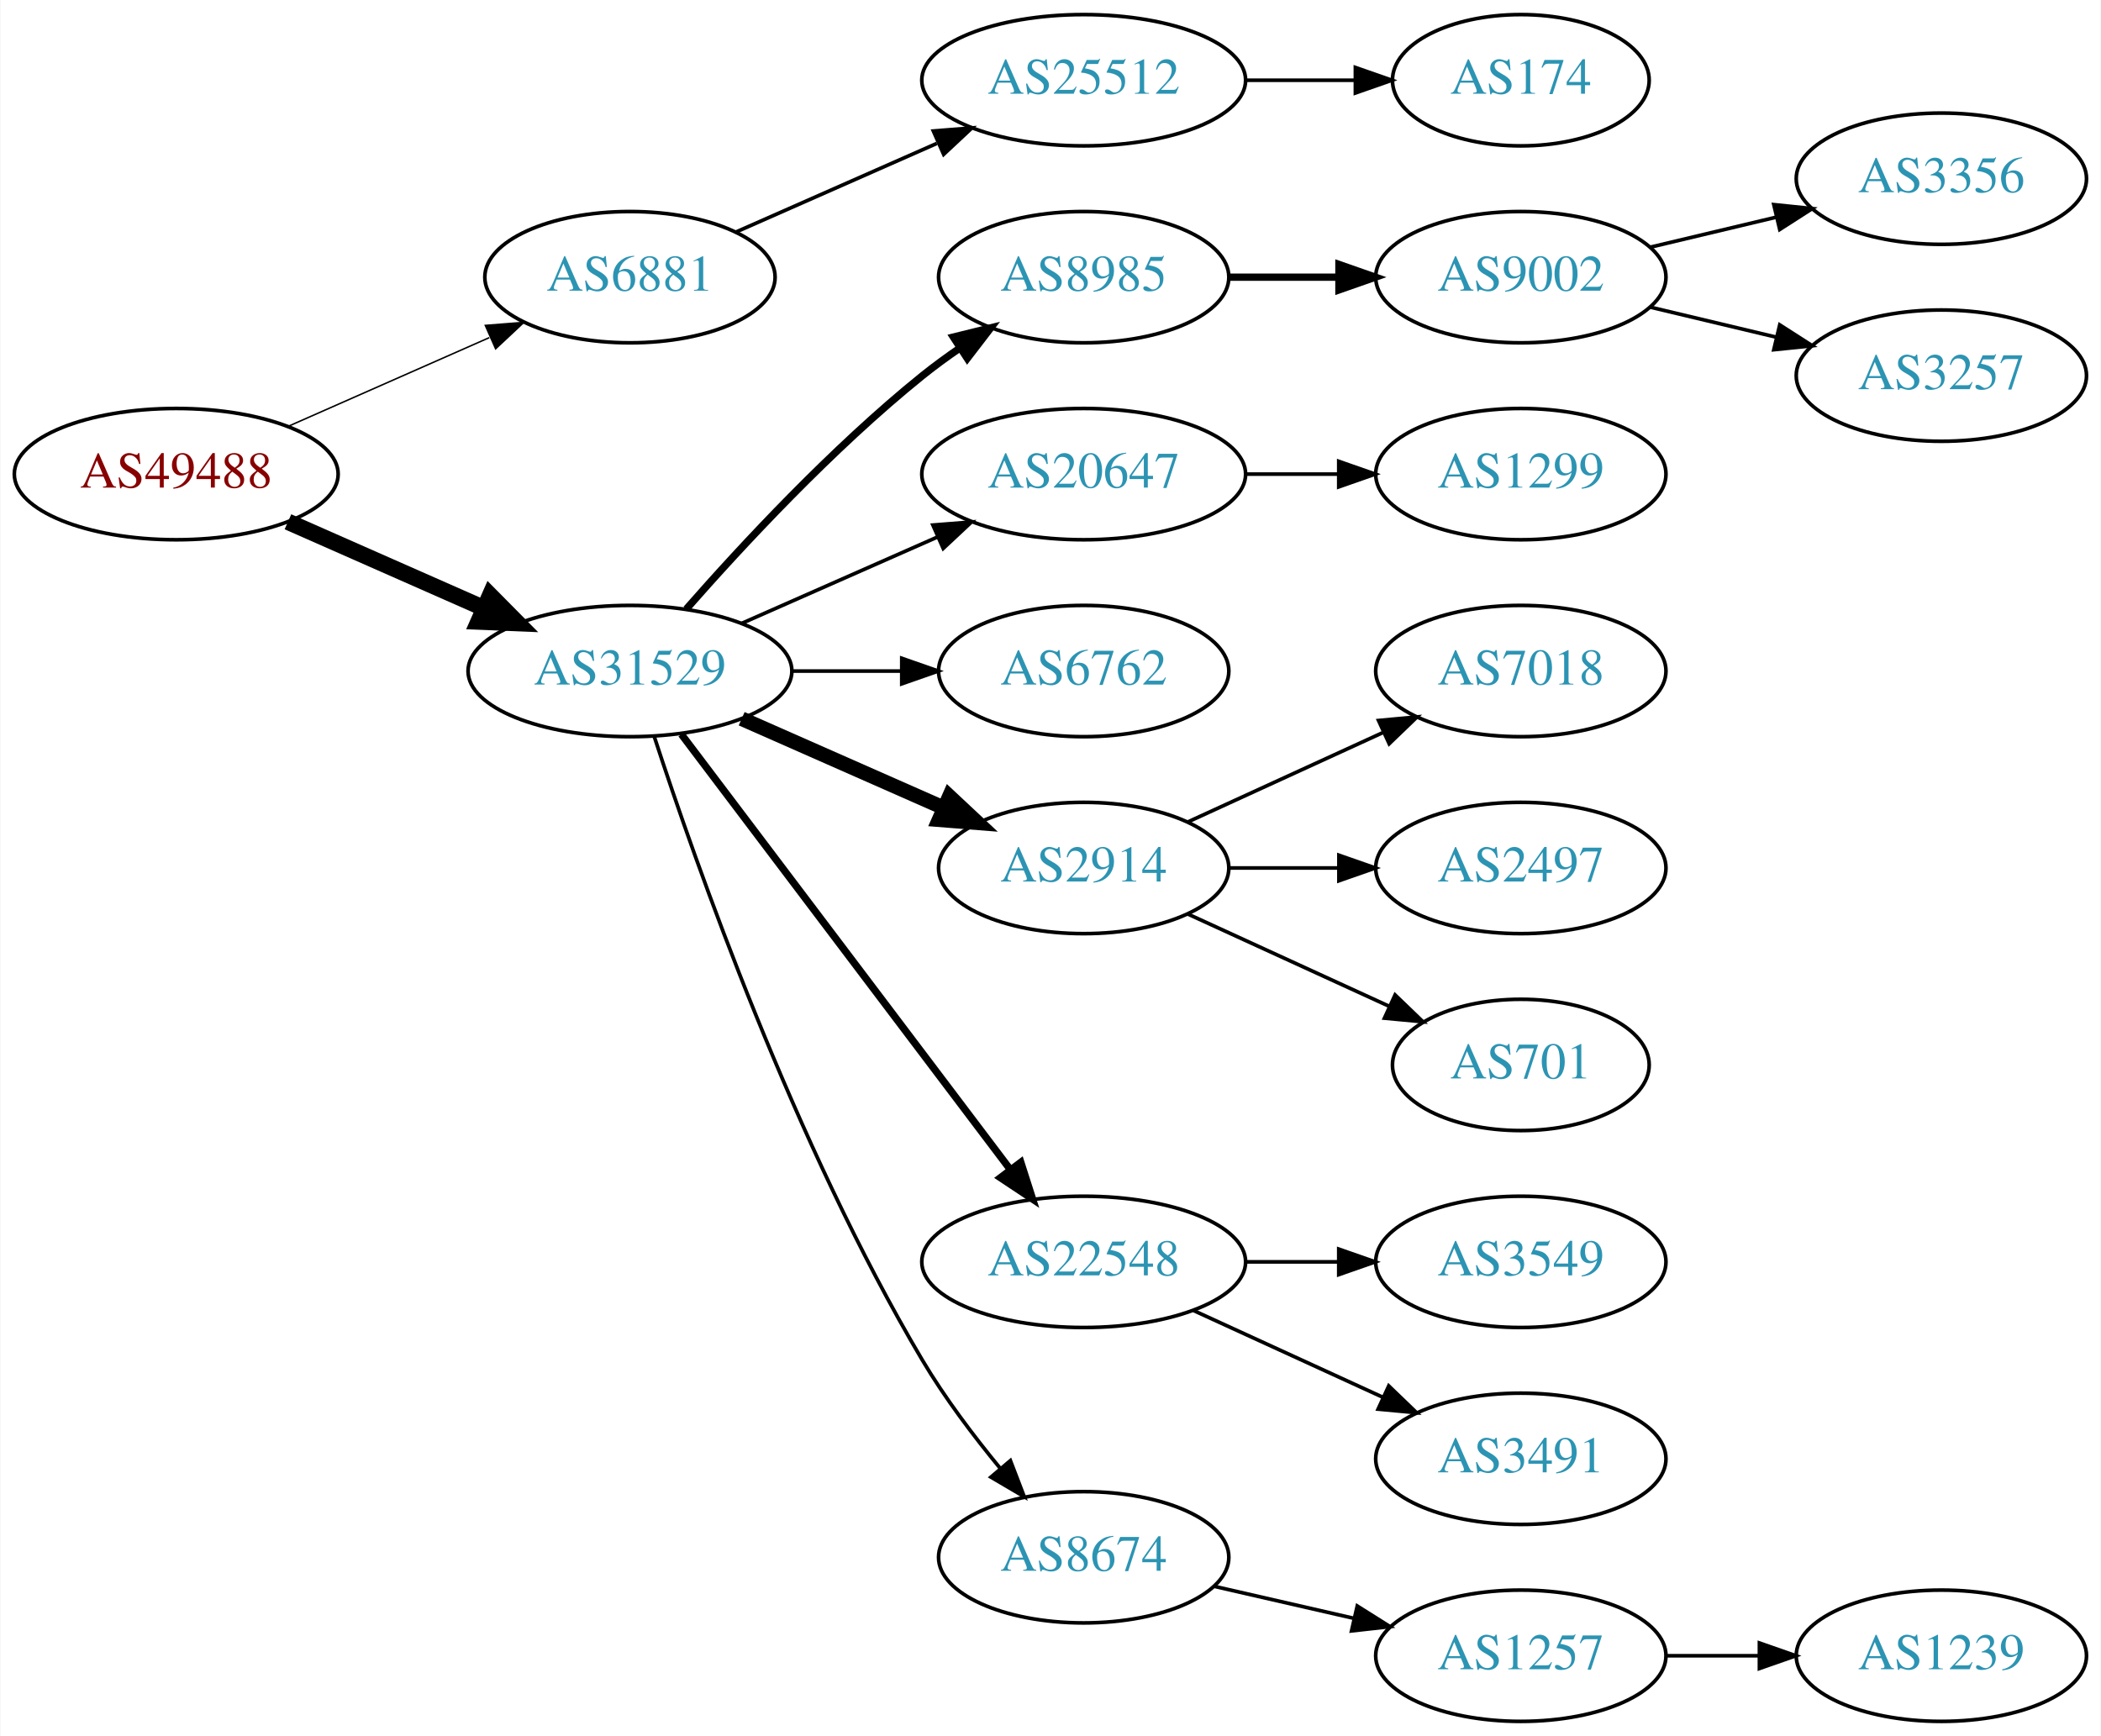
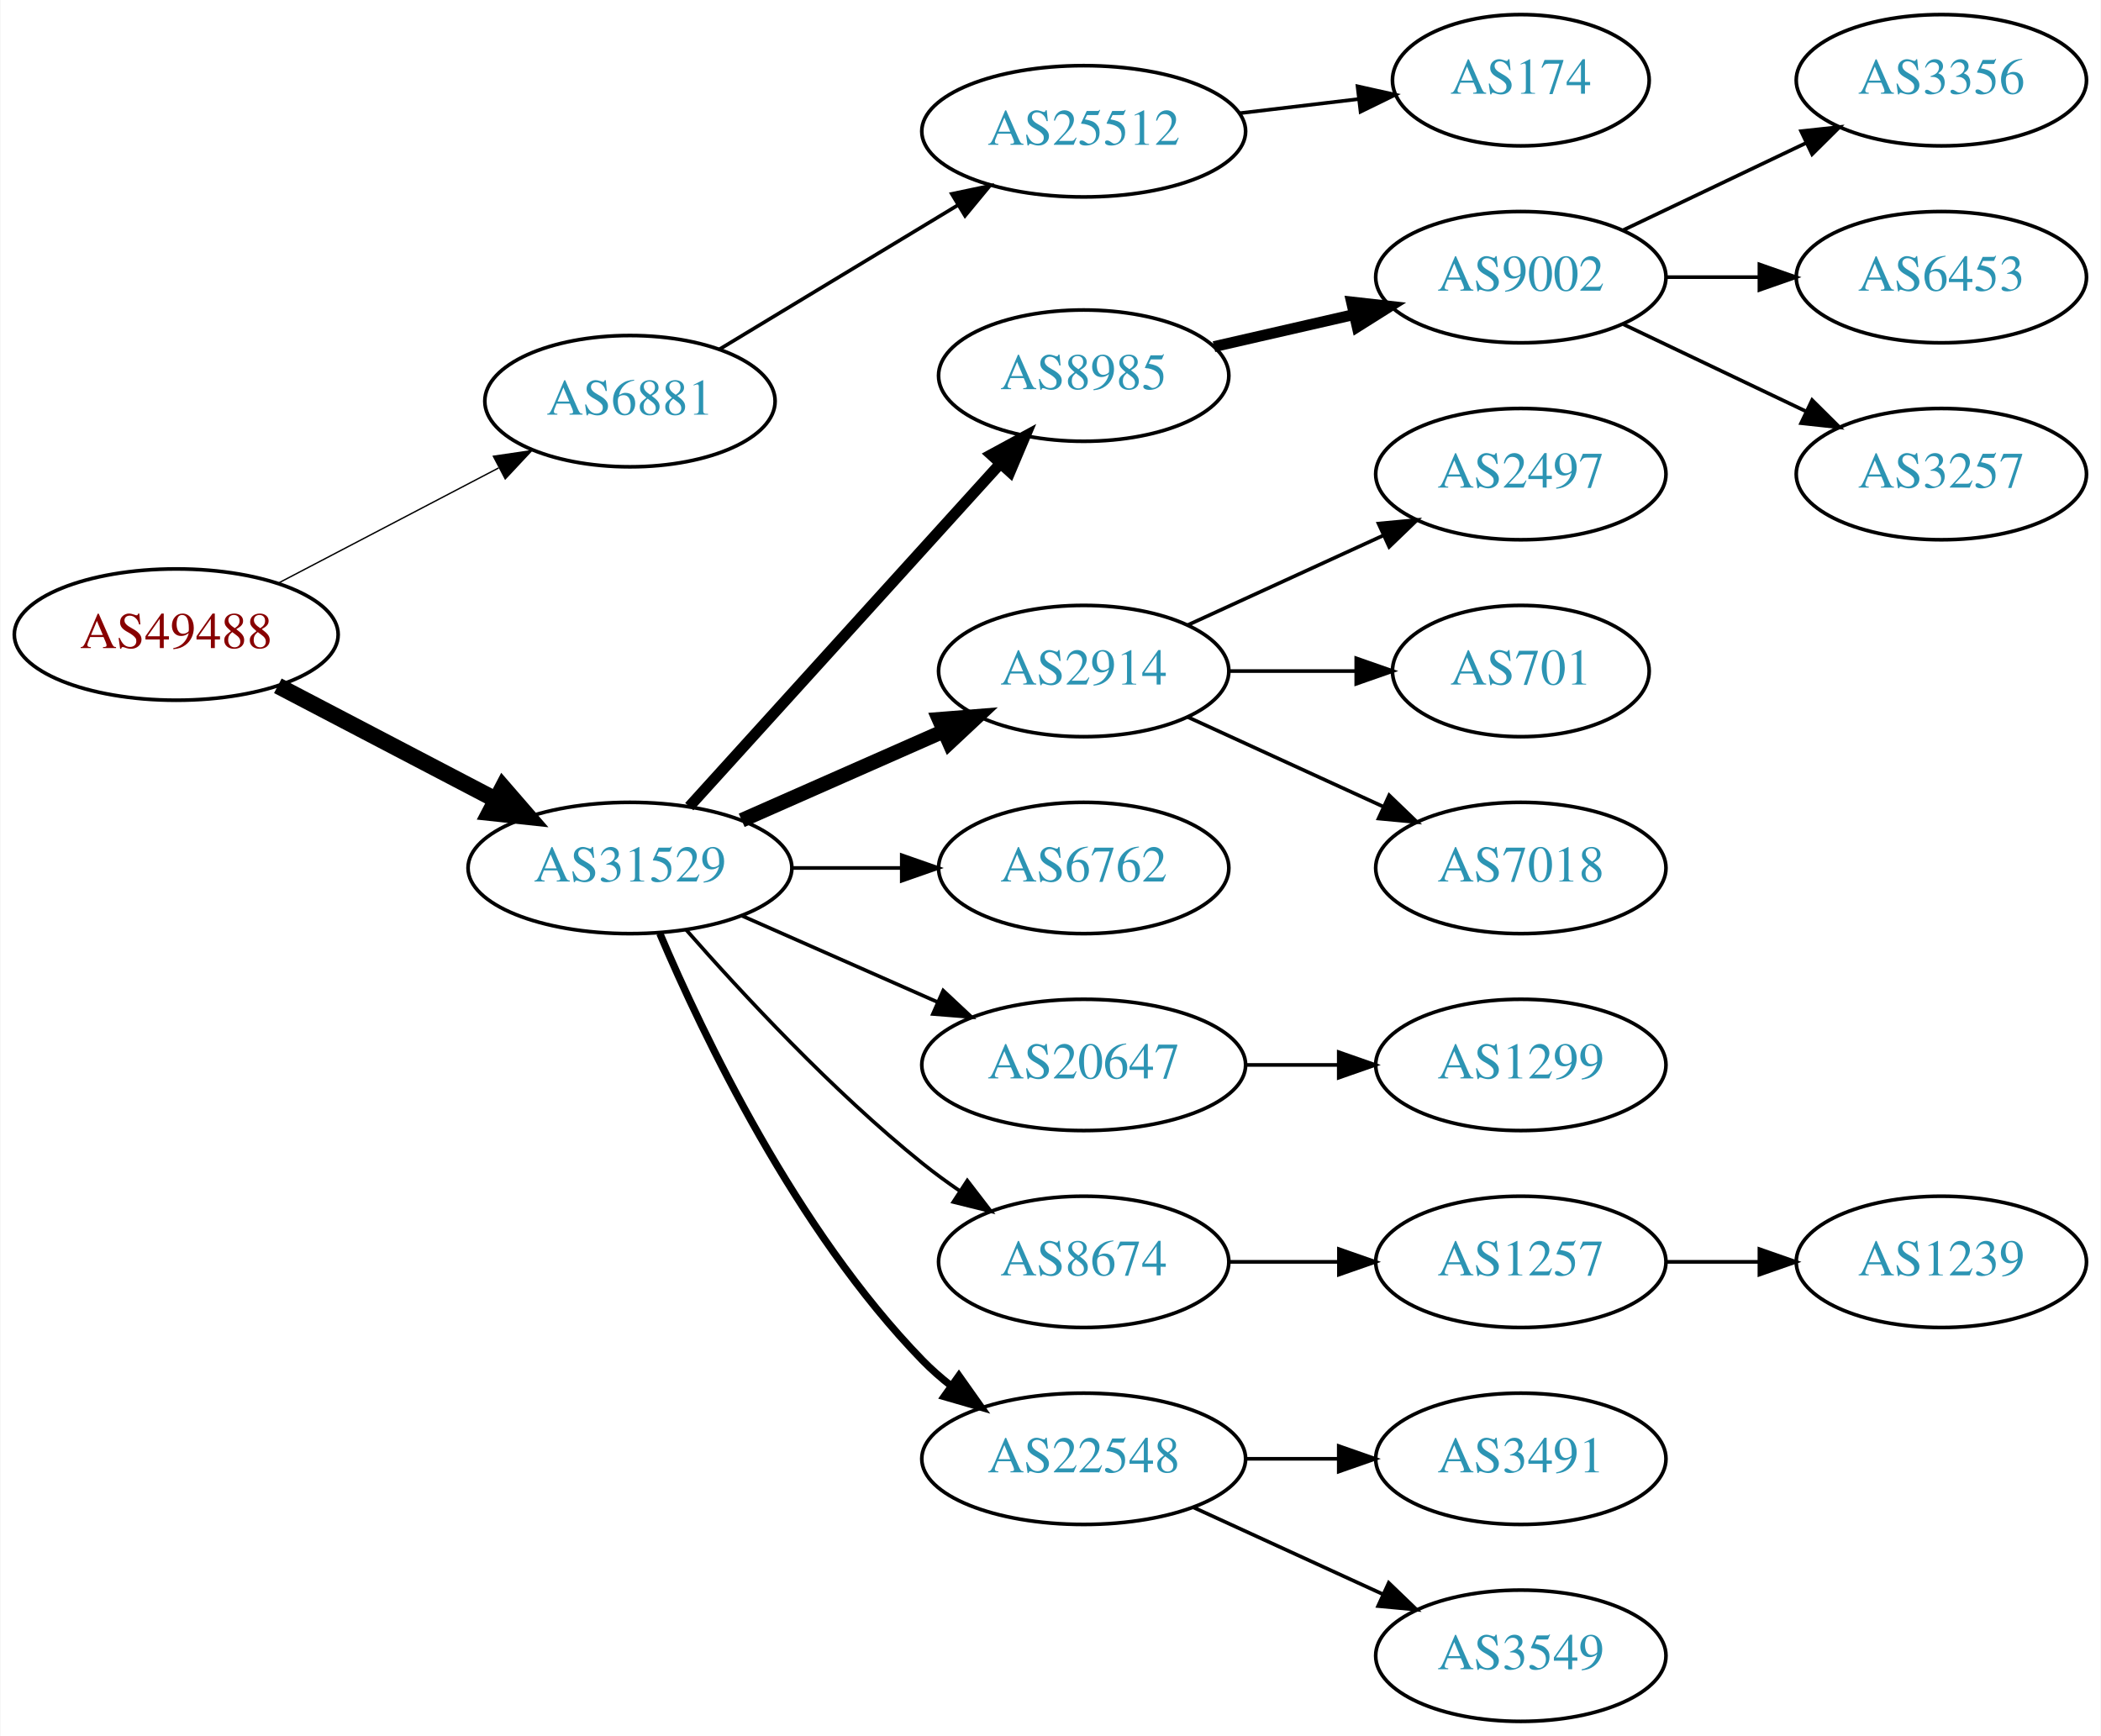
<svg xmlns="http://www.w3.org/2000/svg" xmlns:xlink="http://www.w3.org/1999/xlink" width="576pt" height="476pt" viewBox="0.00 0.00 575.76 476.00">
  <g id="graph0" class="graph" transform="scale(1 1) rotate(0) translate(4 472)">
    <polygon fill="white" stroke="none" points="-4,4 -4,-472 571.762,-472 571.762,4 -4,4" />
    <g id="node1" class="node">
      <g id="a_node1">
        <a xlink:href="/asn/49488" xlink:title="AS49488 ~ nic.at GmbH [AT]">
-           <ellipse fill="#ffffff" stroke="black" cx="44.196" cy="-342" rx="44.393" ry="18" />
-           <text text-anchor="middle" x="44.196" y="-338.3" font-family="Times,serif" font-size="14.00" fill="#880000">AS49488</text>
+           <ellipse fill="#ffffff" stroke="black" cx="44.196" cy="-298" rx="44.393" ry="18" />
+           <text text-anchor="middle" x="44.196" y="-294.3" font-family="Times,serif" font-size="14.00" fill="#880000">AS49488</text>
        </a>
      </g>
    </g>
    <g id="node2" class="node">
      <g id="a_node2">
        <a xlink:href="/asn/6881" xlink:title="AS6881 ~ NIX.CZ z.s.p.o. [CZ]">
-           <ellipse fill="#ffffff" stroke="black" cx="168.588" cy="-396" rx="39.794" ry="18" />
-           <text text-anchor="middle" x="168.588" y="-392.3" font-family="Times,serif" font-size="14.00" fill="#2c94b3">AS6881</text>
+           <ellipse fill="#ffffff" stroke="black" cx="168.588" cy="-362" rx="39.794" ry="18" />
+           <text text-anchor="middle" x="168.588" y="-358.3" font-family="Times,serif" font-size="14.00" fill="#2c94b3">AS6881</text>
        </a>
      </g>
    </g>
    <g id="edge1" class="edge">
-       <path fill="none" stroke="black" stroke-width="0.409" d="M74.824,-355.072C91.418,-362.393 112.278,-371.597 130.011,-379.421" />
-       <polygon fill="black" stroke="black" stroke-width="0.409" points="128.933,-382.77 139.495,-383.605 131.758,-376.366 128.933,-382.77" />
+       <path fill="none" stroke="black" stroke-width="0.375" d="M72.056,-312.045C89.834,-321.342 113.33,-333.628 132.571,-343.689" />
+       <polygon fill="black" stroke="black" stroke-width="0.375" points="131.147,-346.894 141.631,-348.427 134.391,-340.691 131.147,-346.894" />
    </g>
    <g id="node3" class="node">
      <g id="a_node3">
        <a xlink:href="/asn/31529" xlink:title="AS31529 ~ DENIC-ANYCAST-AS [DE]">
-           <ellipse fill="#ffffff" stroke="black" cx="168.588" cy="-288" rx="44.393" ry="18" />
-           <text text-anchor="middle" x="168.588" y="-284.3" font-family="Times,serif" font-size="14.00" fill="#2c94b3">AS31529</text>
+           <ellipse fill="#ffffff" stroke="black" cx="168.588" cy="-234" rx="44.393" ry="18" />
+           <text text-anchor="middle" x="168.588" y="-230.3" font-family="Times,serif" font-size="14.00" fill="#2c94b3">AS31529</text>
        </a>
      </g>
    </g>
    <g id="edge2" class="edge">
-       <path fill="none" stroke="black" stroke-width="4.5" d="M74.824,-328.928C90.941,-321.817 111.081,-312.931 128.473,-305.258" />
-       <polygon fill="black" stroke="black" stroke-width="4.5" points="130.249,-308.778 137.809,-301.139 127.071,-301.573 130.249,-308.778" />
+       <path fill="none" stroke="black" stroke-width="4.5" d="M72.056,-283.955C89.592,-274.785 112.692,-262.706 131.783,-252.723" />
+       <polygon fill="black" stroke="black" stroke-width="4.5" points="133.754,-256.135 140.791,-248.012 130.105,-249.157 133.754,-256.135" />
    </g>
    <g id="node4" class="node">
      <g id="a_node4">
        <a xlink:href="/asn/25512" xlink:title="AS25512 ~ The Czech Republic [CZ]">
-           <ellipse fill="#ffffff" stroke="black" cx="292.98" cy="-450" rx="44.393" ry="18" />
-           <text text-anchor="middle" x="292.98" y="-446.3" font-family="Times,serif" font-size="14.00" fill="#2c94b3">AS25512</text>
+           <ellipse fill="#ffffff" stroke="black" cx="292.98" cy="-436" rx="44.393" ry="18" />
+           <text text-anchor="middle" x="292.98" y="-432.3" font-family="Times,serif" font-size="14.00" fill="#2c94b3">AS25512</text>
        </a>
      </g>
    </g>
    <g id="edge3" class="edge">
-       <path fill="none" stroke="black" d="M197.667,-408.389C213.984,-415.587 234.794,-424.769 252.714,-432.675" />
-       <polygon fill="black" stroke="black" points="251.763,-436.081 262.325,-436.916 254.588,-429.677 251.763,-436.081" />
+       <path fill="none" stroke="black" d="M193.187,-376.268C211.703,-387.463 237.716,-403.191 258.402,-415.698" />
+       <polygon fill="black" stroke="black" points="256.826,-418.835 267.194,-421.014 260.448,-412.845 256.826,-418.835" />
    </g>
    <g id="node6" class="node">
      <g id="a_node6">
        <a xlink:href="/asn/8985" xlink:title="AS8985 ~ MSK-IX_Services [RU]">
-           <ellipse fill="#ffffff" stroke="black" cx="292.98" cy="-396" rx="39.794" ry="18" />
-           <text text-anchor="middle" x="292.98" y="-392.3" font-family="Times,serif" font-size="14.00" fill="#2c94b3">AS8985</text>
+           <ellipse fill="#ffffff" stroke="black" cx="292.98" cy="-369" rx="39.794" ry="18" />
+           <text text-anchor="middle" x="292.98" y="-365.3" font-family="Times,serif" font-size="14.00" fill="#2c94b3">AS8985</text>
        </a>
      </g>
    </g>
    <g id="edge5" class="edge">
-       <path fill="none" stroke="black" stroke-width="2" d="M184.021,-304.983C199.152,-322.229 224.116,-349.148 248.784,-369 252.04,-371.62 255.565,-374.192 259.149,-376.646" />
-       <polygon fill="black" stroke="black" stroke-width="2" points="257.237,-379.577 267.522,-382.121 261.068,-373.719 257.237,-379.577" />
+       <path fill="none" stroke="black" stroke-width="3" d="M184.842,-250.825C206.305,-274.499 245.536,-317.771 270.104,-344.87" />
+       <polygon fill="black" stroke="black" stroke-width="3" points="267.609,-347.329 276.919,-352.387 272.795,-342.628 267.609,-347.329" />
    </g>
    <g id="node7" class="node">
      <g id="a_node7">
-         <a xlink:href="/asn/20647" xlink:title="AS20647 ~ IPB [DE]">
-           <ellipse fill="#ffffff" stroke="black" cx="292.98" cy="-342" rx="44.393" ry="18" />
-           <text text-anchor="middle" x="292.98" y="-338.3" font-family="Times,serif" font-size="14.00" fill="#2c94b3">AS20647</text>
+         <a xlink:href="/asn/2914" xlink:title="AS2914 ~ NTT America, Inc. [US]">
+           <ellipse fill="#ffffff" stroke="black" cx="292.98" cy="-288" rx="39.794" ry="18" />
+           <text text-anchor="middle" x="292.98" y="-284.3" font-family="Times,serif" font-size="14.00" fill="#2c94b3">AS2914</text>
        </a>
      </g>
    </g>
    <g id="edge6" class="edge">
-       <path fill="none" stroke="black" d="M199.216,-301.072C215.333,-308.183 235.473,-317.069 252.865,-324.742" />
-       <polygon fill="black" stroke="black" points="251.639,-328.027 262.201,-328.861 254.465,-321.622 251.639,-328.027" />
+       <path fill="none" stroke="black" stroke-width="4" d="M199.216,-247.072C215.81,-254.393 236.67,-263.597 254.403,-271.421" />
+       <polygon fill="black" stroke="black" stroke-width="4" points="253.325,-274.77 263.887,-275.605 256.151,-268.366 253.325,-274.77" />
    </g>
    <g id="node8" class="node">
      <g id="a_node8">
        <a xlink:href="/asn/6762" xlink:title="AS6762 ~ TELECOM ITALIA SPARKLE S.p.A. [IT]">
-           <ellipse fill="#ffffff" stroke="black" cx="292.98" cy="-288" rx="39.794" ry="18" />
-           <text text-anchor="middle" x="292.98" y="-284.3" font-family="Times,serif" font-size="14.00" fill="#2c94b3">AS6762</text>
+           <ellipse fill="#ffffff" stroke="black" cx="292.98" cy="-234" rx="39.794" ry="18" />
+           <text text-anchor="middle" x="292.98" y="-230.3" font-family="Times,serif" font-size="14.00" fill="#2c94b3">AS6762</text>
        </a>
      </g>
    </g>
    <g id="edge7" class="edge">
-       <path fill="none" stroke="black" d="M213.084,-288C222.773,-288 233.11,-288 243.002,-288" />
-       <polygon fill="black" stroke="black" points="243.105,-291.5 253.105,-288 243.105,-284.5 243.105,-291.5" />
+       <path fill="none" stroke="black" d="M213.084,-234C222.773,-234 233.11,-234 243.002,-234" />
+       <polygon fill="black" stroke="black" points="243.105,-237.5 253.105,-234 243.105,-230.5 243.105,-237.5" />
    </g>
    <g id="node9" class="node">
      <g id="a_node9">
-         <a xlink:href="/asn/2914" xlink:title="AS2914 ~ NTT America, Inc. [US]">
-           <ellipse fill="#ffffff" stroke="black" cx="292.98" cy="-234" rx="39.794" ry="18" />
-           <text text-anchor="middle" x="292.98" y="-230.3" font-family="Times,serif" font-size="14.00" fill="#2c94b3">AS2914</text>
+         <a xlink:href="/asn/20647" xlink:title="AS20647 ~ IPB [DE]">
+           <ellipse fill="#ffffff" stroke="black" cx="292.98" cy="-180" rx="44.393" ry="18" />
+           <text text-anchor="middle" x="292.98" y="-176.3" font-family="Times,serif" font-size="14.00" fill="#2c94b3">AS20647</text>
        </a>
      </g>
    </g>
    <g id="edge8" class="edge">
-       <path fill="none" stroke="black" stroke-width="4" d="M199.216,-274.928C215.81,-267.607 236.67,-258.403 254.403,-250.579" />
-       <polygon fill="black" stroke="black" stroke-width="4" points="256.151,-253.634 263.887,-246.395 253.325,-247.23 256.151,-253.634" />
+       <path fill="none" stroke="black" d="M199.216,-220.928C215.333,-213.817 235.473,-204.931 252.865,-197.258" />
+       <polygon fill="black" stroke="black" points="254.465,-200.378 262.201,-193.139 251.639,-193.973 254.465,-200.378" />
    </g>
    <g id="node10" class="node">
      <g id="a_node10">
-         <a xlink:href="/asn/22548" xlink:title="AS22548 ~ Nucleo de Inf. e Coord. do Ponto BR - NIC.BR [BR]">
-           <ellipse fill="#ffffff" stroke="black" cx="292.98" cy="-126" rx="44.393" ry="18" />
-           <text text-anchor="middle" x="292.98" y="-122.3" font-family="Times,serif" font-size="14.00" fill="#2c94b3">AS22548</text>
+         <a xlink:href="/asn/8674" xlink:title="AS8674 ~ Netnod Internet Exchange Sverige AB [SE]">
+           <ellipse fill="#ffffff" stroke="black" cx="292.98" cy="-126" rx="39.794" ry="18" />
+           <text text-anchor="middle" x="292.98" y="-122.3" font-family="Times,serif" font-size="14.00" fill="#2c94b3">AS8674</text>
        </a>
      </g>
    </g>
    <g id="edge9" class="edge">
-       <path fill="none" stroke="black" stroke-width="2" d="M182.686,-270.663C204.311,-242.04 247.582,-184.767 272.705,-151.514" />
-       <polygon fill="black" stroke="black" stroke-width="2" points="275.741,-153.301 278.976,-143.212 270.156,-149.081 275.741,-153.301" />
+       <path fill="none" stroke="black" d="M184.021,-217.017C199.152,-199.771 224.116,-172.852 248.784,-153 252.04,-150.38 255.565,-147.808 259.149,-145.354" />
+       <polygon fill="black" stroke="black" points="261.068,-148.281 267.522,-139.879 257.237,-142.423 261.068,-148.281" />
    </g>
    <g id="node11" class="node">
      <g id="a_node11">
-         <a xlink:href="/asn/8674" xlink:title="AS8674 ~ Netnod Internet Exchange Sverige AB [SE]">
-           <ellipse fill="#ffffff" stroke="black" cx="292.98" cy="-45" rx="39.794" ry="18" />
-           <text text-anchor="middle" x="292.98" y="-41.3" font-family="Times,serif" font-size="14.00" fill="#2c94b3">AS8674</text>
+         <a xlink:href="/asn/22548" xlink:title="AS22548 ~ Nucleo de Inf. e Coord. do Ponto BR - NIC.BR [BR]">
+           <ellipse fill="#ffffff" stroke="black" cx="292.98" cy="-72" rx="44.393" ry="18" />
+           <text text-anchor="middle" x="292.98" y="-68.3" font-family="Times,serif" font-size="14.00" fill="#2c94b3">AS22548</text>
        </a>
      </g>
    </g>
    <g id="edge10" class="edge">
-       <path fill="none" stroke="black" d="M175.248,-270.022C186.519,-235.483 213.733,-158.042 248.784,-99 254.884,-88.725 262.77,-78.277 270.132,-69.344" />
-       <polygon fill="black" stroke="black" points="272.886,-71.507 276.679,-61.614 267.545,-66.983 272.886,-71.507" />
+       <path fill="none" stroke="black" stroke-width="2" d="M176.779,-216.025C188.546,-188.318 214.12,-134.652 248.784,-99 251.2,-96.515 253.889,-94.159 256.71,-91.949" />
+       <polygon fill="black" stroke="black" stroke-width="2" points="258.774,-94.775 264.894,-86.127 254.717,-89.071 258.774,-94.775" />
    </g>
    <g id="node5" class="node">
      <g id="a_node5">
        <a xlink:href="/asn/174" xlink:title="AS174 ~ Cogent Communications [US]">
          <ellipse fill="#ffffff" stroke="black" cx="412.823" cy="-450" rx="35.194" ry="18" />
          <text text-anchor="middle" x="412.823" y="-446.3" font-family="Times,serif" font-size="14.00" fill="#2c94b3">AS174</text>
        </a>
      </g>
    </g>
    <g id="edge4" class="edge">
-       <path fill="none" stroke="black" d="M337.191,-450C347.04,-450 357.519,-450 367.416,-450" />
-       <polygon fill="black" stroke="black" points="367.468,-453.5 377.468,-450 367.468,-446.5 367.468,-453.5" />
+       <path fill="none" stroke="black" d="M335.527,-440.936C346.173,-442.201 357.65,-443.564 368.388,-444.84" />
+       <polygon fill="black" stroke="black" points="368.063,-448.326 378.406,-446.03 368.889,-441.375 368.063,-448.326" />
    </g>
    <g id="node12" class="node">
      <g id="a_node12">
        <a xlink:href="/asn/9002" xlink:title="AS9002 ~ RETN Limited [EU]">
          <ellipse fill="#ffffff" stroke="black" cx="412.823" cy="-396" rx="39.794" ry="18" />
          <text text-anchor="middle" x="412.823" y="-392.3" font-family="Times,serif" font-size="14.00" fill="#2c94b3">AS9002</text>
        </a>
      </g>
    </g>
    <g id="edge11" class="edge">
-       <path fill="none" stroke="black" stroke-width="2" d="M332.893,-396C342.446,-396 352.796,-396 362.759,-396" />
-       <polygon fill="black" stroke="black" stroke-width="2" points="362.951,-399.5 372.951,-396 362.951,-392.5 362.951,-399.5" />
-     </g>
-     <g id="node15" class="node">
-       <g id="a_node15">
-         <a xlink:href="/asn/1299" xlink:title="AS1299 ~ Telia Carrier [EU]">
-           <ellipse fill="#ffffff" stroke="black" cx="412.823" cy="-342" rx="39.794" ry="18" />
-           <text text-anchor="middle" x="412.823" y="-338.3" font-family="Times,serif" font-size="14.00" fill="#2c94b3">AS1299</text>
-         </a>
-       </g>
-     </g>
-     <g id="edge14" class="edge">
-       <path fill="none" stroke="black" d="M337.191,-342C345.504,-342 354.267,-342 362.749,-342" />
-       <polygon fill="black" stroke="black" points="362.908,-345.5 372.908,-342 362.908,-338.5 362.908,-345.5" />
+       <path fill="none" stroke="black" stroke-width="3" d="M328.7,-376.955C340.7,-379.704 354.32,-382.825 367.013,-385.733" />
+       <polygon fill="black" stroke="black" stroke-width="3" points="366.415,-389.187 376.945,-388.009 367.979,-382.364 366.415,-389.187" />
    </g>
    <g id="node16" class="node">
      <g id="a_node16">
-         <a xlink:href="/asn/7018" xlink:title="AS7018 ~ AT&amp;T Services, Inc. [US]">
-           <ellipse fill="#ffffff" stroke="black" cx="412.823" cy="-288" rx="39.794" ry="18" />
-           <text text-anchor="middle" x="412.823" y="-284.3" font-family="Times,serif" font-size="14.00" fill="#2c94b3">AS7018</text>
+         <a xlink:href="/asn/2497" xlink:title="AS2497 ~ Internet Initiative Japan Inc. [JP]">
+           <ellipse fill="#ffffff" stroke="black" cx="412.823" cy="-342" rx="39.794" ry="18" />
+           <text text-anchor="middle" x="412.823" y="-338.3" font-family="Times,serif" font-size="14.00" fill="#2c94b3">AS2497</text>
        </a>
      </g>
    </g>
    <g id="edge15" class="edge">
-       <path fill="none" stroke="black" d="M321.609,-246.661C337.566,-253.973 357.837,-263.261 375.119,-271.181" />
-       <polygon fill="black" stroke="black" points="373.818,-274.435 384.367,-275.419 376.734,-268.071 373.818,-274.435" />
+       <path fill="none" stroke="black" d="M321.609,-300.661C337.566,-307.973 357.837,-317.261 375.119,-325.181" />
+       <polygon fill="black" stroke="black" points="373.818,-328.435 384.367,-329.419 376.734,-322.071 373.818,-328.435" />
    </g>
    <g id="node17" class="node">
      <g id="a_node17">
-         <a xlink:href="/asn/2497" xlink:title="AS2497 ~ Internet Initiative Japan Inc. [JP]">
-           <ellipse fill="#ffffff" stroke="black" cx="412.823" cy="-234" rx="39.794" ry="18" />
-           <text text-anchor="middle" x="412.823" y="-230.3" font-family="Times,serif" font-size="14.00" fill="#2c94b3">AS2497</text>
+         <a xlink:href="/asn/701" xlink:title="AS701 ~ UUNET [US]">
+           <ellipse fill="#ffffff" stroke="black" cx="412.823" cy="-288" rx="35.194" ry="18" />
+           <text text-anchor="middle" x="412.823" y="-284.3" font-family="Times,serif" font-size="14.00" fill="#2c94b3">AS701</text>
        </a>
      </g>
    </g>
    <g id="edge16" class="edge">
-       <path fill="none" stroke="black" d="M332.893,-234C342.446,-234 352.796,-234 362.759,-234" />
-       <polygon fill="black" stroke="black" points="362.951,-237.5 372.951,-234 362.951,-230.5 362.951,-237.5" />
+       <path fill="none" stroke="black" d="M332.893,-288C343.98,-288 356.139,-288 367.522,-288" />
+       <polygon fill="black" stroke="black" points="367.703,-291.5 377.703,-288 367.703,-284.5 367.703,-291.5" />
    </g>
    <g id="node18" class="node">
      <g id="a_node18">
-         <a xlink:href="/asn/701" xlink:title="AS701 ~ UUNET [US]">
-           <ellipse fill="#ffffff" stroke="black" cx="412.823" cy="-180" rx="35.194" ry="18" />
-           <text text-anchor="middle" x="412.823" y="-176.3" font-family="Times,serif" font-size="14.00" fill="#2c94b3">AS701</text>
+         <a xlink:href="/asn/7018" xlink:title="AS7018 ~ AT&amp;T Services, Inc. [US]">
+           <ellipse fill="#ffffff" stroke="black" cx="412.823" cy="-234" rx="39.794" ry="18" />
+           <text text-anchor="middle" x="412.823" y="-230.3" font-family="Times,serif" font-size="14.00" fill="#2c94b3">AS7018</text>
        </a>
      </g>
    </g>
    <g id="edge17" class="edge">
-       <path fill="none" stroke="black" d="M321.609,-221.339C338.025,-213.817 359.007,-204.202 376.604,-196.139" />
-       <polygon fill="black" stroke="black" points="378.348,-199.189 385.981,-191.842 375.432,-192.826 378.348,-199.189" />
+       <path fill="none" stroke="black" d="M321.609,-275.339C337.566,-268.027 357.837,-258.739 375.119,-250.819" />
+       <polygon fill="black" stroke="black" points="376.734,-253.929 384.367,-246.581 373.818,-247.565 376.734,-253.929" />
    </g>
    <g id="node19" class="node">
      <g id="a_node19">
-         <a xlink:href="/asn/3549" xlink:title="AS3549 ~ Level 3 Parent, LLC [US]">
-           <ellipse fill="#ffffff" stroke="black" cx="412.823" cy="-126" rx="39.794" ry="18" />
-           <text text-anchor="middle" x="412.823" y="-122.3" font-family="Times,serif" font-size="14.00" fill="#2c94b3">AS3549</text>
+         <a xlink:href="/asn/1299" xlink:title="AS1299 ~ Telia Carrier [EU]">
+           <ellipse fill="#ffffff" stroke="black" cx="412.823" cy="-180" rx="39.794" ry="18" />
+           <text text-anchor="middle" x="412.823" y="-176.3" font-family="Times,serif" font-size="14.00" fill="#2c94b3">AS1299</text>
        </a>
      </g>
    </g>
    <g id="edge18" class="edge">
-       <path fill="none" stroke="black" d="M337.191,-126C345.504,-126 354.267,-126 362.749,-126" />
-       <polygon fill="black" stroke="black" points="362.908,-129.5 372.908,-126 362.908,-122.5 362.908,-129.5" />
+       <path fill="none" stroke="black" d="M337.191,-180C345.504,-180 354.267,-180 362.749,-180" />
+       <polygon fill="black" stroke="black" points="362.908,-183.5 372.908,-180 362.908,-176.5 362.908,-183.5" />
    </g>
    <g id="node20" class="node">
      <g id="a_node20">
+         <a xlink:href="/asn/1257" xlink:title="AS1257 ~ TELE2 [EU]">
+           <ellipse fill="#ffffff" stroke="black" cx="412.823" cy="-126" rx="39.794" ry="18" />
+           <text text-anchor="middle" x="412.823" y="-122.3" font-family="Times,serif" font-size="14.00" fill="#2c94b3">AS1257</text>
+         </a>
+       </g>
+     </g>
+     <g id="edge19" class="edge">
+       <path fill="none" stroke="black" d="M332.893,-126C342.446,-126 352.796,-126 362.759,-126" />
+       <polygon fill="black" stroke="black" points="362.951,-129.5 372.951,-126 362.951,-122.5 362.951,-129.5" />
+     </g>
+     <g id="node22" class="node">
+       <g id="a_node22">
        <a xlink:href="/asn/3491" xlink:title="AS3491 ~ PCCW Global, Inc. [US]">
          <ellipse fill="#ffffff" stroke="black" cx="412.823" cy="-72" rx="39.794" ry="18" />
          <text text-anchor="middle" x="412.823" y="-68.3" font-family="Times,serif" font-size="14.00" fill="#2c94b3">AS3491</text>
        </a>
      </g>
    </g>
-     <g id="edge19" class="edge">
-       <path fill="none" stroke="black" d="M323.11,-112.652C338.721,-105.498 358.119,-96.609 374.791,-88.969" />
-       <polygon fill="black" stroke="black" points="376.61,-91.986 384.243,-84.638 373.694,-85.622 376.61,-91.986" />
-     </g>
-     <g id="node21" class="node">
-       <g id="a_node21">
-         <a xlink:href="/asn/1257" xlink:title="AS1257 ~ TELE2 [EU]">
+     <g id="edge21" class="edge">
+       <path fill="none" stroke="black" d="M337.191,-72C345.504,-72 354.267,-72 362.749,-72" />
+       <polygon fill="black" stroke="black" points="362.908,-75.5 372.908,-72 362.908,-68.5 362.908,-75.5" />
+     </g>
+     <g id="node23" class="node">
+       <g id="a_node23">
+         <a xlink:href="/asn/3549" xlink:title="AS3549 ~ Level 3 Parent, LLC [US]">
          <ellipse fill="#ffffff" stroke="black" cx="412.823" cy="-18" rx="39.794" ry="18" />
-           <text text-anchor="middle" x="412.823" y="-14.3" font-family="Times,serif" font-size="14.00" fill="#2c94b3">AS1257</text>
-         </a>
-       </g>
-     </g>
-     <g id="edge20" class="edge">
-       <path fill="none" stroke="black" d="M328.7,-37.045C340.7,-34.296 354.32,-31.175 367.013,-28.267" />
-       <polygon fill="black" stroke="black" points="367.979,-31.636 376.945,-25.991 366.415,-24.813 367.979,-31.636" />
+           <text text-anchor="middle" x="412.823" y="-14.3" font-family="Times,serif" font-size="14.00" fill="#2c94b3">AS3549</text>
+         </a>
+       </g>
+     </g>
+     <g id="edge22" class="edge">
+       <path fill="none" stroke="black" d="M323.11,-58.652C338.721,-51.498 358.119,-42.609 374.791,-34.969" />
+       <polygon fill="black" stroke="black" points="376.61,-37.986 384.243,-30.638 373.694,-31.622 376.61,-37.986" />
    </g>
    <g id="node13" class="node">
      <g id="a_node13">
        <a xlink:href="/asn/3356" xlink:title="AS3356 ~ Level 3 Parent, LLC [US]">
-           <ellipse fill="#ffffff" stroke="black" cx="528.116" cy="-423" rx="39.794" ry="18" />
-           <text text-anchor="middle" x="528.116" y="-419.3" font-family="Times,serif" font-size="14.00" fill="#2c94b3">AS3356</text>
+           <ellipse fill="#ffffff" stroke="black" cx="528.116" cy="-450" rx="39.794" ry="18" />
+           <text text-anchor="middle" x="528.116" y="-446.3" font-family="Times,serif" font-size="14.00" fill="#2c94b3">AS3356</text>
        </a>
      </g>
    </g>
    <g id="edge12" class="edge">
-       <path fill="none" stroke="black" d="M448.43,-404.248C459.301,-406.838 471.456,-409.735 482.898,-412.462" />
-       <polygon fill="black" stroke="black" points="482.182,-415.889 492.721,-414.803 483.804,-409.08 482.182,-415.889" />
+       <path fill="none" stroke="black" d="M440.959,-408.934C455.953,-416.081 474.774,-425.052 490.998,-432.785" />
+       <polygon fill="black" stroke="black" points="489.668,-436.028 500.201,-437.171 492.68,-429.709 489.668,-436.028" />
    </g>
    <g id="node14" class="node">
      <g id="a_node14">
+         <a xlink:href="/asn/6453" xlink:title="AS6453 ~ TATA COMMUNICATIONS (AMERICA) INC [US]">
+           <ellipse fill="#ffffff" stroke="black" cx="528.116" cy="-396" rx="39.794" ry="18" />
+           <text text-anchor="middle" x="528.116" y="-392.3" font-family="Times,serif" font-size="14.00" fill="#2c94b3">AS6453</text>
+         </a>
+       </g>
+     </g>
+     <g id="edge13" class="edge">
+       <path fill="none" stroke="black" d="M452.495,-396C460.698,-396 469.462,-396 477.994,-396" />
+       <polygon fill="black" stroke="black" points="478.233,-399.5 488.233,-396 478.233,-392.5 478.233,-399.5" />
+     </g>
+     <g id="node15" class="node">
+       <g id="a_node15">
        <a xlink:href="/asn/3257" xlink:title="AS3257 ~ GTT [DE]">
-           <ellipse fill="#ffffff" stroke="black" cx="528.116" cy="-369" rx="39.794" ry="18" />
-           <text text-anchor="middle" x="528.116" y="-365.3" font-family="Times,serif" font-size="14.00" fill="#2c94b3">AS3257</text>
-         </a>
-       </g>
-     </g>
-     <g id="edge13" class="edge">
-       <path fill="none" stroke="black" d="M448.43,-387.752C459.301,-385.162 471.456,-382.265 482.898,-379.538" />
-       <polygon fill="black" stroke="black" points="483.804,-382.92 492.721,-377.197 482.182,-376.111 483.804,-382.92" />
-     </g>
-     <g id="node22" class="node">
-       <g id="a_node22">
+           <ellipse fill="#ffffff" stroke="black" cx="528.116" cy="-342" rx="39.794" ry="18" />
+           <text text-anchor="middle" x="528.116" y="-338.3" font-family="Times,serif" font-size="14.00" fill="#2c94b3">AS3257</text>
+         </a>
+       </g>
+     </g>
+     <g id="edge14" class="edge">
+       <path fill="none" stroke="black" d="M440.959,-383.066C455.953,-375.919 474.774,-366.948 490.998,-359.215" />
+       <polygon fill="black" stroke="black" points="492.68,-362.291 500.201,-354.829 489.668,-355.972 492.68,-362.291" />
+     </g>
+     <g id="node21" class="node">
+       <g id="a_node21">
        <a xlink:href="/asn/1239" xlink:title="AS1239 ~ Sprint [US]">
-           <ellipse fill="#ffffff" stroke="black" cx="528.116" cy="-18" rx="39.794" ry="18" />
-           <text text-anchor="middle" x="528.116" y="-14.3" font-family="Times,serif" font-size="14.00" fill="#2c94b3">AS1239</text>
-         </a>
-       </g>
-     </g>
-     <g id="edge21" class="edge">
-       <path fill="none" stroke="black" d="M452.495,-18C460.698,-18 469.462,-18 477.994,-18" />
-       <polygon fill="black" stroke="black" points="478.233,-21.5 488.233,-18 478.233,-14.5 478.233,-21.5" />
+           <ellipse fill="#ffffff" stroke="black" cx="528.116" cy="-126" rx="39.794" ry="18" />
+           <text text-anchor="middle" x="528.116" y="-122.3" font-family="Times,serif" font-size="14.00" fill="#2c94b3">AS1239</text>
+         </a>
+       </g>
+     </g>
+     <g id="edge20" class="edge">
+       <path fill="none" stroke="black" d="M452.495,-126C460.698,-126 469.462,-126 477.994,-126" />
+       <polygon fill="black" stroke="black" points="478.233,-129.5 488.233,-126 478.233,-122.5 478.233,-129.5" />
    </g>
  </g>
</svg>
